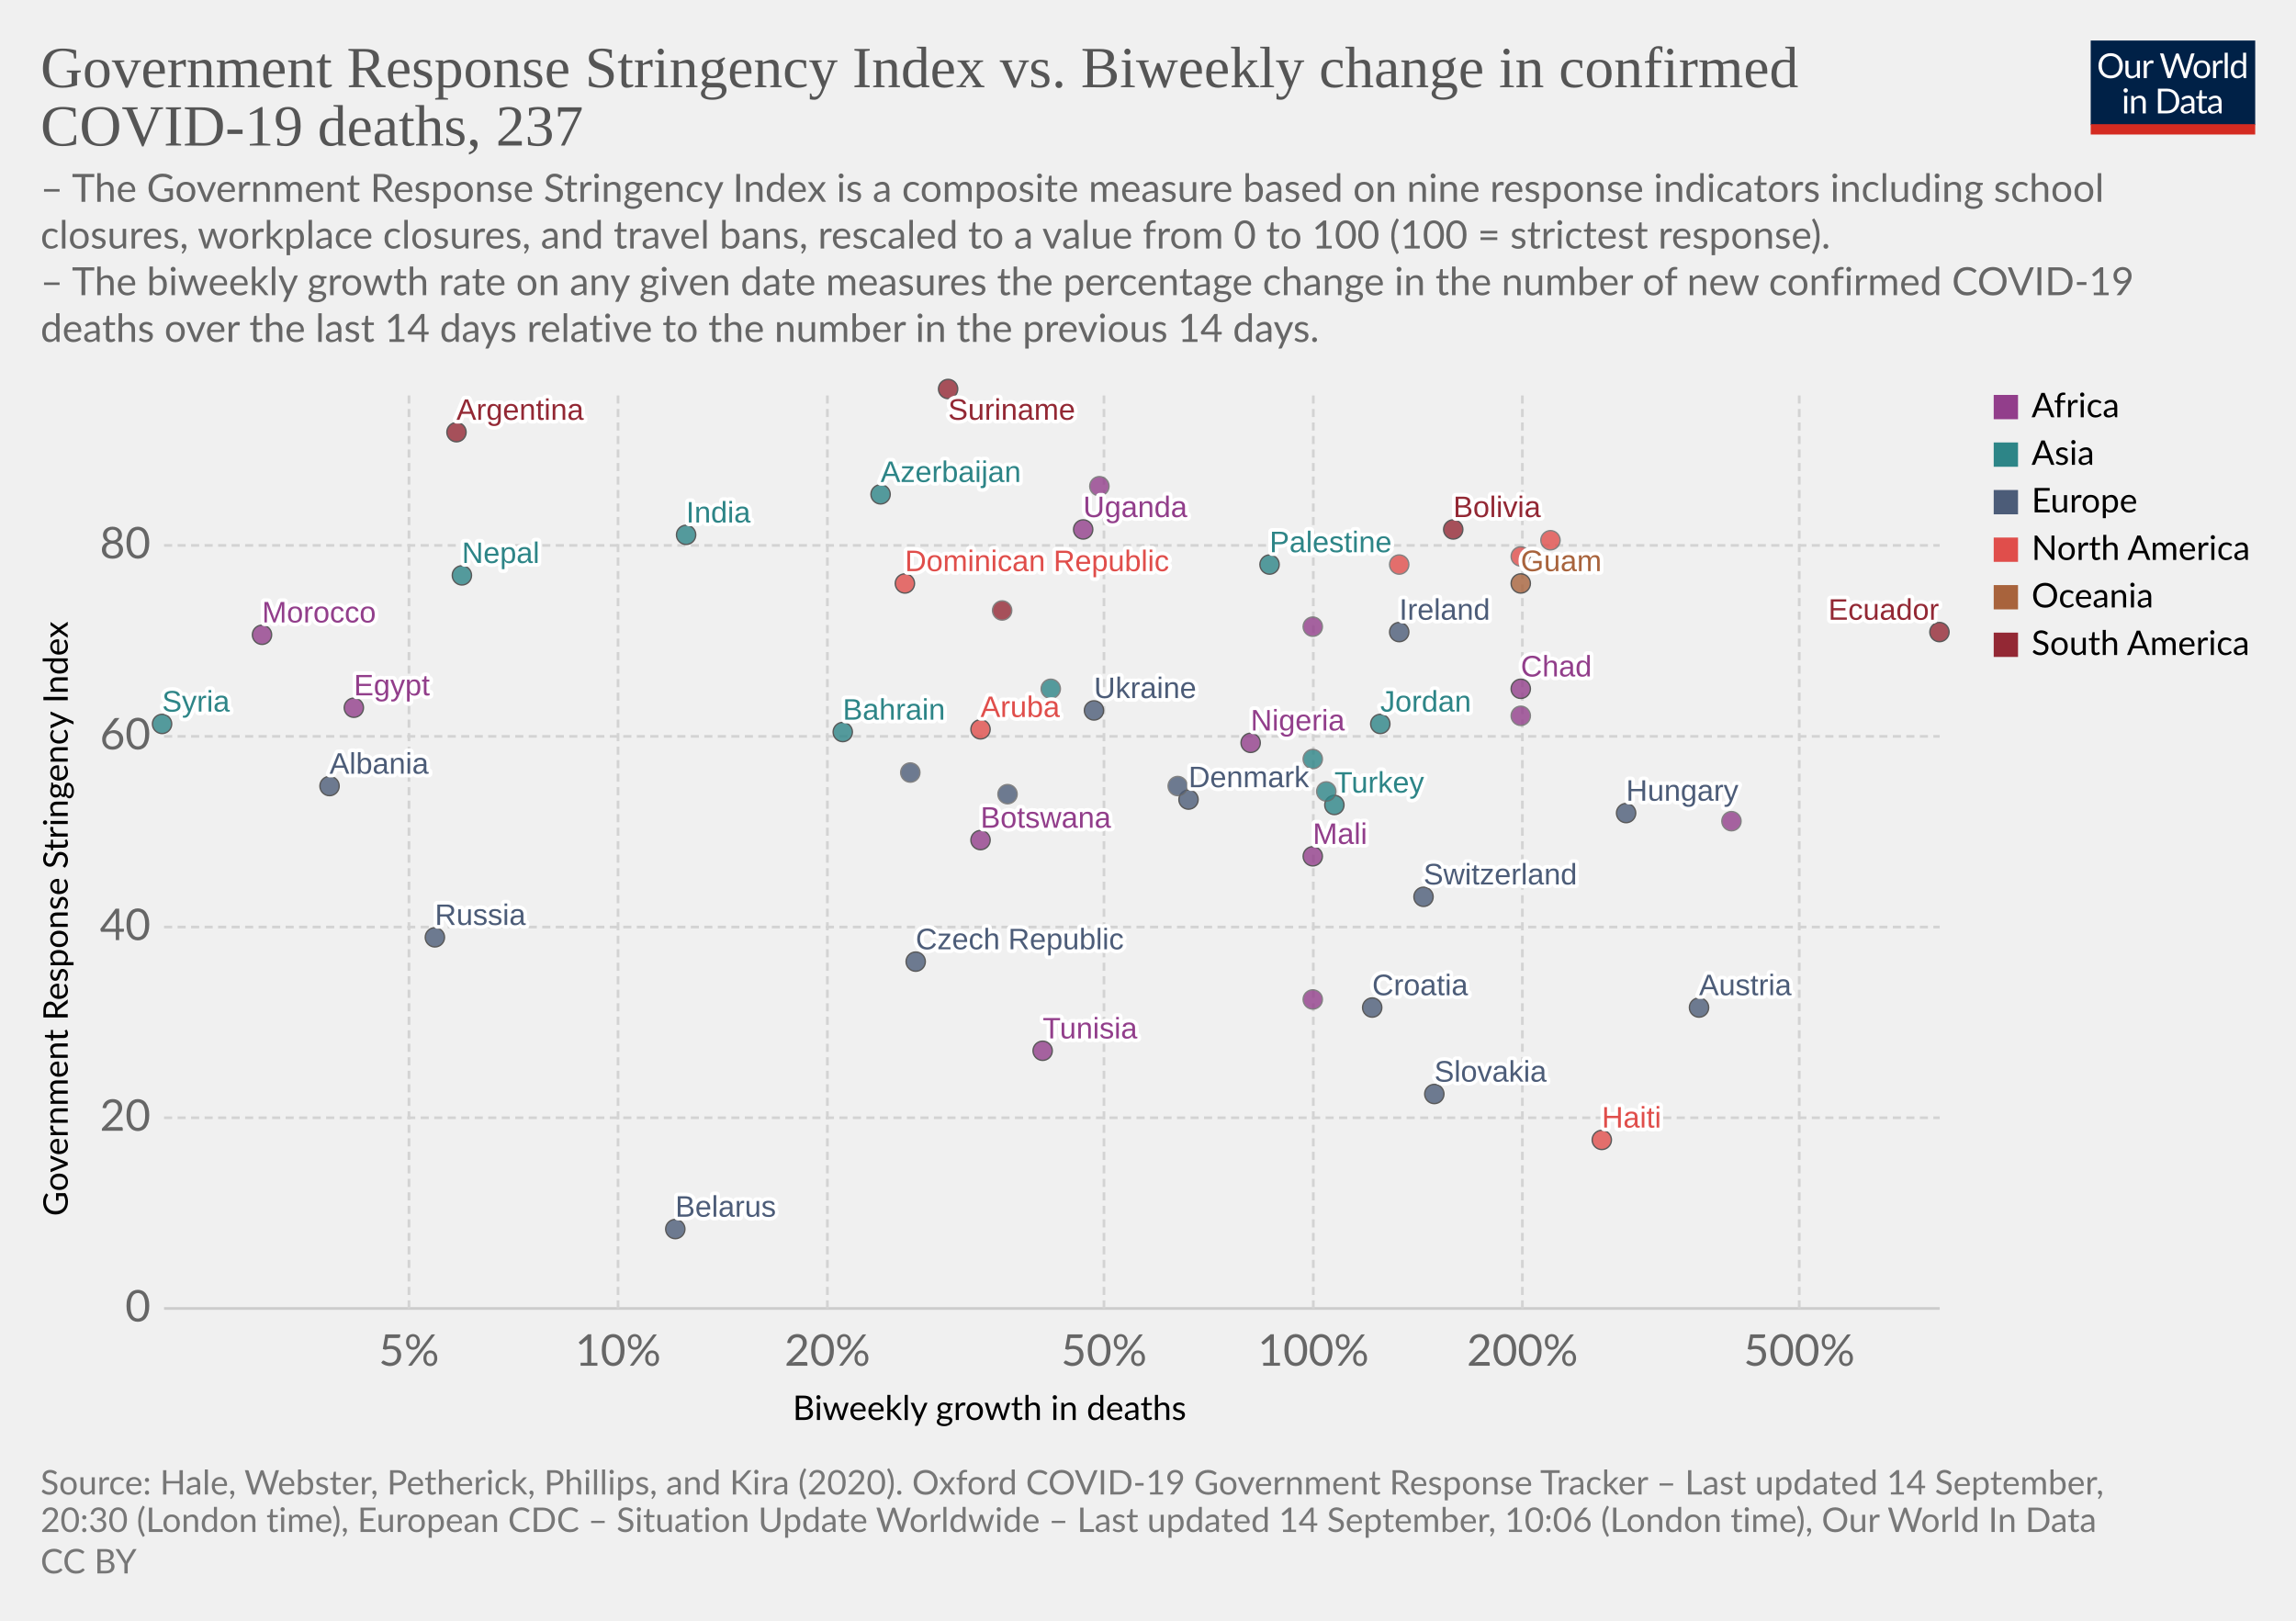
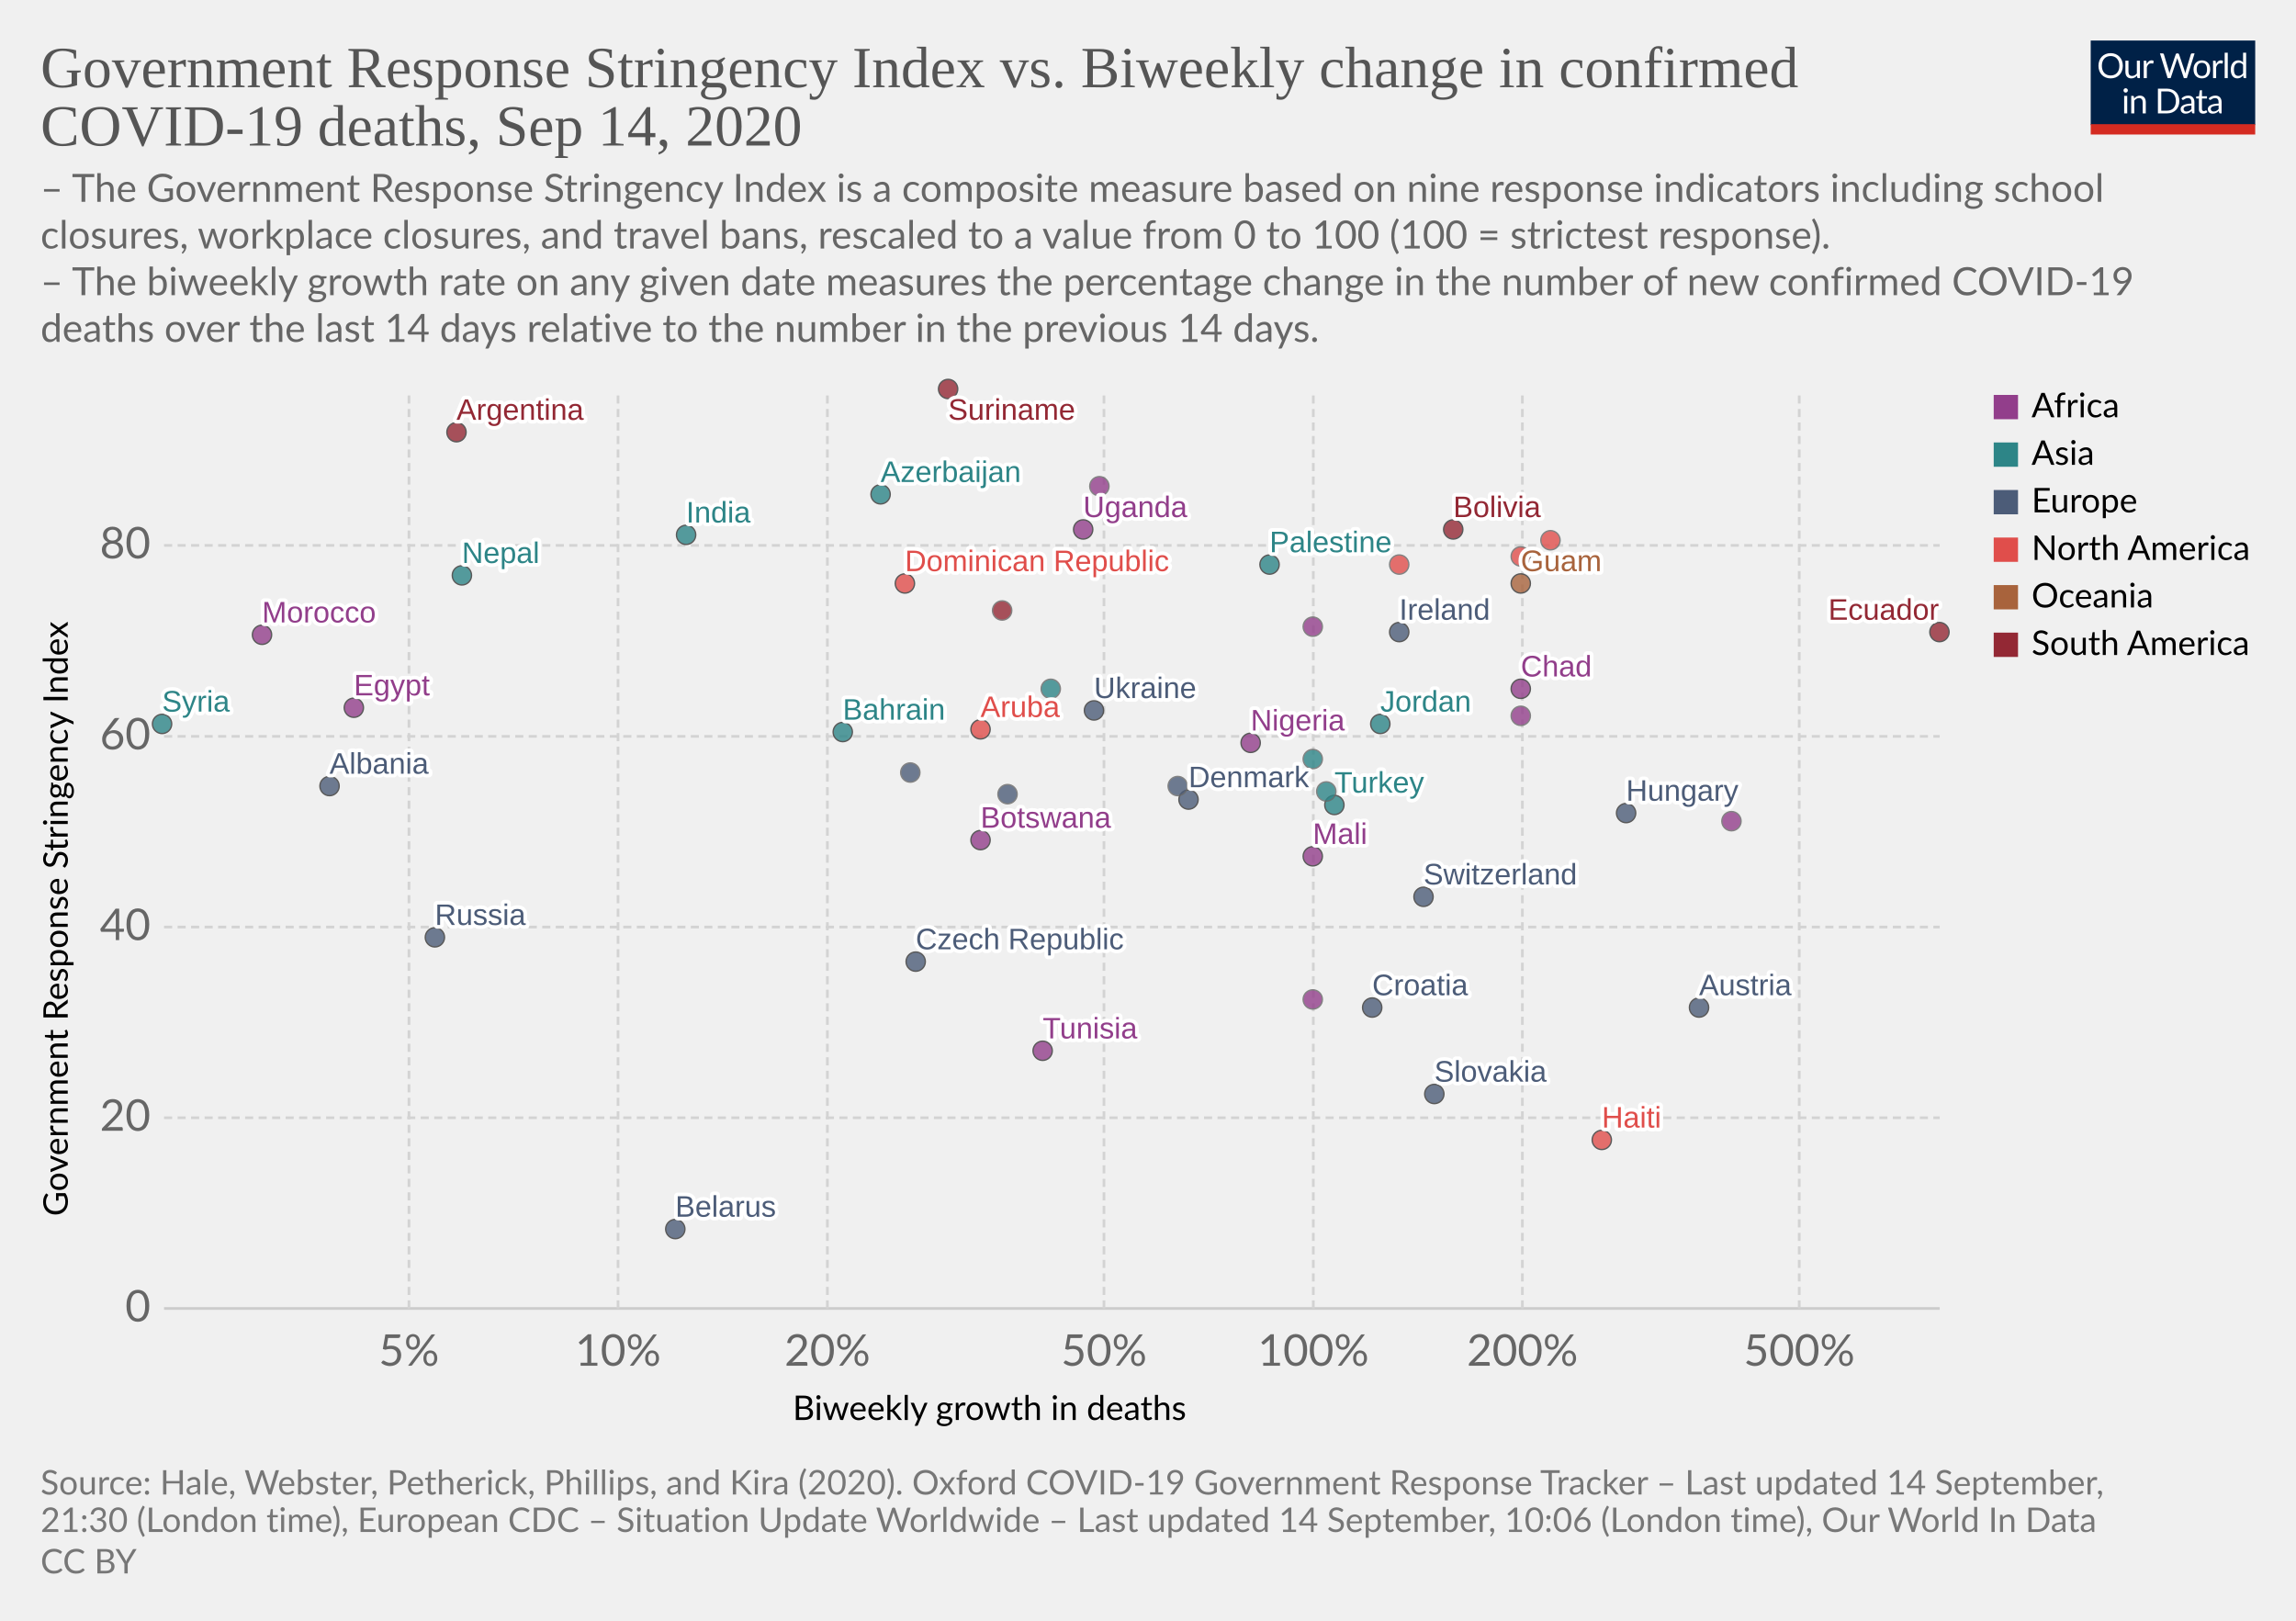
<svg xmlns="http://www.w3.org/2000/svg" version="1.1" style="background-color:#fff;-webkit-font-smoothing:antialiased" width="850" height="600" viewBox="0 0 850 600" font-family="Lato,'Helvetica Neue',Helvetica,Arial,sans-serif" font-size="18" text-rendering="optimizeLegibility">
  <g class="HeaderView">
    <g transform="matrix(.29 0 0 .29 774 15)">
      <svg width="210" height="120" viewBox="0 0 210 120" fill="none">
        <g clip-path="url(#clip0)">
          <path d="M0 0h210v107.89H0V0z" fill="#002147" />
          <path d="M40.98 32.25c0 2.36-.38 4.53-1.12 6.51a14.26 14.26 0 01-8.1 8.4c-1.9.78-4.02 1.17-6.34 1.17a16.6 16.6 0 01-6.33-1.17 14.31 14.31 0 01-8.08-8.4 18.29 18.29 0 01-1.12-6.51c0-2.36.38-4.53 1.12-6.5a14.32 14.32 0 018.07-8.44c1.92-.8 4.03-1.19 6.34-1.19 2.32 0 4.43.4 6.34 1.19 1.92.8 3.56 1.9 4.93 3.34a14.87 14.87 0 013.17 5.1 18.1 18.1 0 011.12 6.5zm-4.38 0c0-1.94-.26-3.68-.8-5.22a10.91 10.91 0 00-2.24-3.89 9.68 9.68 0 00-3.52-2.46 11.95 11.95 0 00-4.62-.86c-1.68 0-3.21.28-4.6.86a9.88 9.88 0 00-3.54 2.46 10.91 10.91 0 00-2.24 3.9c-.53 1.53-.8 3.27-.8 5.2 0 1.94.27 3.68.8 5.22a11.17 11.17 0 002.24 3.9 10.01 10.01 0 003.55 2.44c1.38.56 2.9.83 4.6.83 1.7 0 3.24-.27 4.61-.83a9.8 9.8 0 003.52-2.44 11.17 11.17 0 002.25-3.9c.53-1.54.8-3.28.8-5.21zm26.22-6.54V48H60.5c-.56 0-.9-.27-1.05-.81l-.31-2.4a12.45 12.45 0 01-3.26 2.6c-1.2.64-2.58.96-4.13.96-1.22 0-2.3-.2-3.24-.6a6.52 6.52 0 01-2.33-1.7 7.37 7.37 0 01-1.43-2.67c-.3-1.04-.46-2.2-.46-3.45V25.7h3.91v14.22c0 1.68.38 2.99 1.15 3.91.77.93 1.96 1.39 3.54 1.39 1.16 0 2.24-.27 3.23-.82a10.42 10.42 0 002.8-2.28V25.7h3.91zm8.61 4.47a9.94 9.94 0 012.6-3.56 5.64 5.64 0 013.76-1.3c.47 0 .92.05 1.34.15.44.1.83.27 1.17.49l-.3 2.92c-.09.37-.3.55-.66.55-.2 0-.5-.04-.9-.13a6.21 6.21 0 00-3.24.18c-.54.2-1.03.5-1.47.92-.42.4-.81.9-1.17 1.5-.33.58-.64 1.26-.92 2.02V48H67.7V25.71h2.25c.42 0 .72.08.88.25.16.16.27.44.33.83l.26 3.39zm61.16-13.7L122.75 48h-3.82l-7.99-24.05a21.95 21.95 0 01-.42-1.58 38.36 38.36 0 01-.44 1.58L102.05 48h-3.83L88.4 16.47h3.54c.38 0 .7.1.95.29.26.2.43.43.5.73l6.52 21.9c.1.4.2.83.28 1.28.1.46.2.94.29 1.46l.3-1.46c.12-.47.25-.9.38-1.27l7.41-21.91c.1-.25.26-.48.51-.69.27-.22.58-.33.95-.33h1.23c.38 0 .69.1.92.29.24.2.41.43.53.73l7.4 21.9a28.4 28.4 0 01.68 2.62 29.52 29.52 0 01.52-2.61l6.54-21.91c.07-.27.23-.5.48-.7.27-.21.58-.32.95-.32h3.32zm9.35 8.88c1.63 0 3.1.27 4.4.82a9.43 9.43 0 015.46 5.94c.5 1.4.74 2.98.74 4.73 0 1.76-.25 3.34-.74 4.75a9.43 9.43 0 01-5.46 5.92c-1.3.52-2.77.79-4.4.79-1.64 0-3.12-.27-4.44-.8a9.42 9.42 0 01-3.35-2.3c-.92-1-1.63-2.2-2.13-3.61-.49-1.41-.73-3-.73-4.75s.24-3.33.73-4.73c.5-1.43 1.2-2.64 2.13-3.63a9.4 9.4 0 013.35-2.31c1.32-.55 2.8-.82 4.44-.82zm0 19.89c2.2 0 3.84-.73 4.93-2.2 1.08-1.48 1.63-3.54 1.63-6.18 0-2.66-.55-4.72-1.63-6.2-1.09-1.49-2.73-2.23-4.93-2.23-1.12 0-2.09.2-2.93.57a5.7 5.7 0 00-2.06 1.65 7.5 7.5 0 00-1.24 2.67c-.26 1.04-.4 2.22-.4 3.54 0 2.64.55 4.7 1.64 6.18 1.1 1.47 2.76 2.2 4.99 2.2zm17.97-15.07a9.94 9.94 0 012.6-3.56 5.64 5.64 0 013.76-1.3c.47 0 .91.05 1.34.15.44.1.83.27 1.16.49l-.28 2.92c-.09.37-.31.55-.66.55-.2 0-.5-.04-.9-.13a6.2 6.2 0 00-3.24.18c-.54.2-1.03.5-1.47.92-.43.4-.82.9-1.17 1.5a13.1 13.1 0 00-.92 2.02V48h-3.94V25.71h2.24c.43 0 .72.08.88.25.17.16.28.44.33.83l.27 3.39zm15.04-14.59V48h-3.92V15.6h3.92zm19.55 15.43a6.22 6.22 0 00-2.38-2.05 6.7 6.7 0 00-2.86-.6c-2.07 0-3.66.75-4.77 2.23-1.12 1.48-1.68 3.6-1.68 6.33 0 1.46.13 2.7.38 3.74a7.29 7.29 0 001.1 2.56 4.35 4.35 0 001.78 1.45c.7.3 1.5.46 2.4.46 1.29 0 2.41-.3 3.36-.88a9.6 9.6 0 002.67-2.49V31.02zm3.91-15.43V48h-2.33c-.56 0-.9-.27-1.06-.81l-.35-2.71a12.13 12.13 0 01-3.25 2.77 8.28 8.28 0 01-4.23 1.06 7.31 7.31 0 01-6.14-2.9c-.73-.96-1.3-2.15-1.69-3.57a18.35 18.35 0 01.07-9.48 11.29 11.29 0 011.89-3.7 8.7 8.7 0 017.06-3.34 7.96 7.96 0 016.12 2.62V15.59h3.91zM46.61 70.71V93H42.7V70.71h3.91zm.84-7c0 .39-.08.75-.24 1.09a2.81 2.81 0 01-1.52 1.47 2.67 2.67 0 01-2.16 0 2.9 2.9 0 01-1.45-1.47 2.67 2.67 0 010-2.16c.15-.35.35-.65.6-.9.25-.27.53-.47.85-.62a2.67 2.67 0 012.16 0c.35.15.65.35.9.62.27.25.47.55.62.9.16.34.24.7.24 1.08zm7.97 10.24c.49-.54 1-1.04 1.54-1.48a9.85 9.85 0 013.66-1.84 8.96 8.96 0 015.43.35c.94.4 1.72.97 2.33 1.71a7.36 7.36 0 011.43 2.67c.32 1.04.49 2.19.49 3.45V93h-3.94V78.81c0-1.69-.4-3-1.17-3.92-.76-.93-1.93-1.4-3.5-1.4a6.6 6.6 0 00-3.25.83c-1 .56-1.92 1.31-2.77 2.27V93h-3.94V70.71h2.35c.56 0 .9.28 1.04.82l.3 2.42zm57.7 3.3c0 2.36-.37 4.5-1.11 6.44a14.3 14.3 0 01-3.17 4.98 14.1 14.1 0 01-4.93 3.2c-1.9.76-4.02 1.13-6.33 1.13H85.8V61.47h11.77c2.31 0 4.42.39 6.33 1.15a13.8 13.8 0 018.1 8.18 17.75 17.75 0 011.12 6.45zm-4.37 0c0-1.94-.26-3.67-.8-5.2a10.94 10.94 0 00-2.23-3.87 9.57 9.57 0 00-3.53-2.42 12.23 12.23 0 00-4.61-.83h-7.5v24.62h7.5c1.7 0 3.24-.28 4.61-.84a9.7 9.7 0 003.53-2.4 10.94 10.94 0 002.24-3.87c.53-1.53.8-3.26.8-5.2zm19.8 5.72c-1.8.06-3.34.2-4.62.44-1.26.22-2.3.51-3.1.88-.8.36-1.37.8-1.74 1.3-.35.5-.53 1.05-.53 1.67 0 .58.1 1.1.3 1.52a3 3 0 00.76 1.05c.34.27.73.46 1.17.6.45.11.94.17 1.45.17a7.28 7.28 0 003.5-.81 11.95 11.95 0 002.82-2.2v-4.62zm-12.65-9.11a12.73 12.73 0 013.98-2.66c1.43-.59 3-.88 4.73-.88 1.25 0 2.36.2 3.33.61a6.81 6.81 0 013.94 4.38c.33 1.04.5 2.19.5 3.43V93h-1.74a1.8 1.8 0 01-.88-.18c-.2-.13-.36-.38-.48-.74l-.44-2.12c-.59.55-1.16 1.03-1.72 1.46a9.48 9.48 0 01-3.74 1.7c-.69.15-1.46.23-2.3.23-.87 0-1.69-.12-2.45-.35a5.34 5.34 0 01-3.34-2.93 6.64 6.64 0 01-.49-2.64c0-.88.25-1.72.73-2.53a6.33 6.33 0 012.35-2.17c1.09-.63 2.5-1.15 4.25-1.54 1.75-.41 3.89-.65 6.42-.7v-1.75c0-1.73-.37-3.03-1.12-3.91-.75-.9-1.84-1.34-3.28-1.34-.97 0-1.78.12-2.44.37-.64.23-1.2.5-1.7.81l-1.23.82c-.33.23-.67.35-1 .35-.27 0-.5-.07-.69-.2a2.1 2.1 0 01-.48-.53l-.7-1.25zm27.67 19.5c-1.76 0-3.12-.5-4.07-1.48-.94-.98-1.41-2.4-1.41-4.25V74h-2.68a.9.9 0 01-.6-.2c-.16-.14-.24-.36-.24-.66v-1.56l3.65-.46.9-6.89a.9.9 0 01.29-.52.88.88 0 01.62-.22H142v7.67h6.44V74H142v13.38c0 .94.22 1.63.68 2.09.45.45 1.04.68 1.76.68a3.21 3.21 0 001.85-.53l.55-.35c.16-.12.3-.18.41-.18.2 0 .4.13.55.38l1.15 1.87a7.45 7.45 0 01-2.44 1.5c-.96.35-1.94.52-2.95.52zm19.68-10.4c-1.8.07-3.34.21-4.62.45-1.26.22-2.3.51-3.1.88-.8.36-1.37.8-1.74 1.3-.35.5-.53 1.05-.53 1.67 0 .58.1 1.1.3 1.52.18.42.44.77.76 1.05.34.27.73.46 1.17.6.45.11.94.17 1.45.17a7.3 7.3 0 003.5-.81 12.04 12.04 0 002.82-2.2v-4.62zm-12.65-9.1a12.72 12.72 0 013.99-2.66c1.42-.59 3-.88 4.72-.88 1.25 0 2.36.2 3.33.61a6.81 6.81 0 013.94 4.38c.33 1.04.5 2.19.5 3.43V93h-1.74a1.8 1.8 0 01-.88-.18c-.2-.13-.36-.38-.48-.74l-.44-2.12c-.59.55-1.16 1.03-1.72 1.46a9.48 9.48 0 01-3.74 1.7c-.69.15-1.46.23-2.3.23-.87 0-1.69-.12-2.45-.35a5.33 5.33 0 01-3.34-2.93 6.62 6.62 0 01-.49-2.64c0-.88.25-1.72.73-2.53a6.33 6.33 0 012.35-2.17c1.09-.63 2.5-1.15 4.25-1.54a31.2 31.2 0 016.42-.7v-1.75c0-1.73-.37-3.03-1.12-3.91-.75-.9-1.84-1.34-3.28-1.34-.97 0-1.78.12-2.44.37-.64.23-1.2.5-1.7.81-.46.3-.87.57-1.22.82-.34.23-.68.35-1.02.35-.26 0-.49-.07-.68-.2a1.88 1.88 0 01-.48-.53l-.7-1.25z" fill="#fff" />
          <path fill="#D42B21" d="M0 106.79h210V120H0z" />
        </g>
        <defs>
          <clipPath id="clip0">
            <path fill="#fff" d="M0 0h210v120H0z" />
          </clipPath>
        </defs>
      </svg>
    </g>
    <a href="https://ourworldindata.org/grapher/stringency-index-vs-biweekly-covid-deaths?time=latest" target="_blank" font-family="&quot;Playfair Display&quot;,Georgia,&quot;Times New Roman&quot;,serif">
      <text font-size="21.6" x="15" y="32.3" fill="#555">
        <tspan x="15" y="32.28">Government Response Stringency Index vs. Biweekly change in confirmed</tspan>
-         <tspan x="15" y="53.88">COVID-19 deaths, 237</tspan>
+         <tspan x="15" y="53.88">COVID-19 deaths, Sep 14, 2020</tspan>
      </text>
    </a>
    <text font-size="14.4" x="15" y="74.7" fill="#666">
      <tspan x="15" y="74.72">– The Government Response Stringency Index is a composite measure based on nine response indicators including school</tspan>
      <tspan x="15" y="92">closures, workplace closures, and travel bans, rescaled to a value from 0 to 100 (100 = strictest response).</tspan>
      <tspan x="15" y="109.28"> – The biweekly growth rate on any given date measures the percentage change in the number of new confirmed COVID-19</tspan>
      <tspan x="15" y="126.56">deaths over the last 14 days relative to the number in the previous 14 days.</tspan>
    </text>
  </g>
  <g class="ScatterPlot">
    <g class="DualAxisView">
      <g class="HorizontalAxis">
        <text font-size="12.6" x="293.5" y="525.7">
          <tspan x="293.47" y="525.68">Biweekly growth in deaths</tspan>
        </text>
        <text x="151.4" y="505.6" fill="#666" text-anchor="middle" font-size="16.2">5%</text>
        <text x="228.8" y="505.6" fill="#666" text-anchor="middle" font-size="16.2">10%</text>
        <text x="306.3" y="505.6" fill="#666" text-anchor="middle" font-size="16.2">20%</text>
        <text x="408.7" y="505.6" fill="#666" text-anchor="middle" font-size="16.2">50%</text>
        <text x="486.2" y="505.6" fill="#666" text-anchor="middle" font-size="16.2">100%</text>
        <text x="563.6" y="505.6" fill="#666" text-anchor="middle" font-size="16.2">200%</text>
        <text x="666.1" y="505.6" fill="#666" text-anchor="middle" font-size="16.2">500%</text>
      </g>
      <g class="VerticalAxis">
        <text font-size="12.6" x="-450.2" y="25.1" transform="rotate(-90)">
          <tspan x="-450.2" y="25.08">Government Response Stringency Index</tspan>
        </text>
        <text x="55.74" y="484.4" fill="#666" dominant-baseline="middle" text-anchor="end" font-size="16.2">0</text>
        <text x="55.74" y="413.8" fill="#666" dominant-baseline="middle" text-anchor="end" font-size="16.2">20</text>
        <text x="55.74" y="343.2" fill="#666" dominant-baseline="middle" text-anchor="end" font-size="16.2">40</text>
        <text x="55.74" y="272.6" fill="#666" dominant-baseline="middle" text-anchor="end" font-size="16.2">60</text>
        <text x="55.74" y="201.9" fill="#666" dominant-baseline="middle" text-anchor="end" font-size="16.2">80</text>
      </g>
      <g class="AxisGridLines horizontalLines">
        <path stroke="#ccc" d="M60.74 484.4h657.35" />
        <path stroke="#d3d3d3" stroke-dasharray="3,2" d="M60.74 413.8h657.35M60.74 343.2h657.35M60.74 272.6h657.35M60.74 201.9h657.35" />
      </g>
      <g class="AxisGridLines verticalLines" stroke="#d3d3d3" stroke-dasharray="3,2">
        <path d="M151.4 484.4v-340M228.8 484.4v-340M306.3 484.4v-340M408.7 484.4v-340M486.2 484.4v-340M563.6 484.4v-340M666.1 484.4v-340" />
      </g>
    </g>
    <g class="PointsWithLabels clickable" clip-path="url(#a)" font-family="Arial, sans-serif">
      <path fill="rgba(255,255,255,0)" d="M60.74 144.4h657.35v340H60.74z" />
      <defs>
        <clipPath id="a">
          <path d="M50.74 134.4h677.35v360H50.74z" />
        </clipPath>
      </defs>
      <g class="key-Argentina_0">
        <circle cx="169" cy="160" r="3.57" fill="#932834" opacity=".8" stroke="#333" stroke-width=".5" />
      </g>
      <g class="key-Austria_0">
        <circle cx="629" cy="373" r="3.57" fill="#4C5C78" opacity=".8" stroke="#333" stroke-width=".5" />
      </g>
      <g class="key-Azerbaijan_0">
        <circle cx="326" cy="183" r="3.57" fill="#2D8587" opacity=".8" stroke="#333" stroke-width=".5" />
      </g>
      <g class="key-Bahrain_0">
        <circle cx="312" cy="271" r="3.57" fill="#2D8587" opacity=".8" stroke="#333" stroke-width=".5" />
      </g>
      <g class="key-Belarus_0">
        <circle cx="250" cy="455" r="3.57" fill="#4C5C78" opacity=".8" stroke="#333" stroke-width=".5" />
      </g>
      <g class="key-Bolivia_0">
        <circle cx="538" cy="196" r="3.57" fill="#932834" opacity=".8" stroke="#333" stroke-width=".5" />
      </g>
      <g class="key-Botswana_0">
        <circle cx="363" cy="311" r="3.57" fill="#923E8B" opacity=".8" stroke="#333" stroke-width=".5" />
      </g>
      <g class="key-Switzerland_0">
        <circle cx="527" cy="332" r="3.57" fill="#4C5C78" opacity=".8" stroke="#333" stroke-width=".5" />
      </g>
      <g class="key-Czech-Republic_0">
        <circle cx="339" cy="356" r="3.57" fill="#4C5C78" opacity=".8" stroke="#333" stroke-width=".5" />
      </g>
      <g class="key-Tunisia_0">
        <circle cx="386" cy="389" r="3.57" fill="#923E8B" opacity=".8" stroke="#333" stroke-width=".5" />
      </g>
      <g class="key-Ukraine_0">
        <circle cx="405" cy="263" r="3.57" fill="#4C5C78" opacity=".8" stroke="#333" stroke-width=".5" />
      </g>
      <g class="key-Palestine_0">
        <circle cx="470" cy="209" r="3.57" fill="#2D8587" opacity=".8" stroke="#333" stroke-width=".5" />
      </g>
      <g class="key-Moldova_0">
        <circle cx="373" cy="294" r="3.57" fill="#4C5C78" opacity=".8" stroke="#666" stroke-width=".5" />
      </g>
      <g class="key-Albania_0">
        <circle cx="122" cy="291" r="3.57" fill="#4C5C78" opacity=".8" stroke="#333" stroke-width=".5" />
      </g>
      <g class="key-Cuba_0">
        <circle cx="518" cy="209" r="3.57" fill="#E04E4B" opacity=".8" stroke="#666" stroke-width=".5" />
      </g>
      <g class="key-Jamaica_0">
        <circle cx="563" cy="206" r="3.57" fill="#E04E4B" opacity=".8" stroke="#666" stroke-width=".5" />
      </g>
      <g class="key-Turkey_0">
        <circle cx="494" cy="298" r="3.57" fill="#2D8587" opacity=".8" stroke="#333" stroke-width=".5" />
      </g>
      <g class="key-Aruba_0">
        <circle cx="363" cy="270" r="3.57" fill="#E04E4B" opacity=".8" stroke="#333" stroke-width=".5" />
      </g>
      <g class="key-Denmark_0">
        <circle cx="440" cy="296" r="3.57" fill="#4C5C78" opacity=".8" stroke="#333" stroke-width=".5" />
      </g>
      <g class="key-Dominican-Republic_0">
        <circle cx="335" cy="216" r="3.57" fill="#E04E4B" opacity=".8" stroke="#333" stroke-width=".5" />
      </g>
      <g class="key-Ecuador_0">
        <circle cx="718" cy="234" r="3.57" fill="#932834" opacity=".8" stroke="#333" stroke-width=".5" />
      </g>
      <g class="key-Egypt_0">
        <circle cx="131" cy="262" r="3.57" fill="#923E8B" opacity=".8" stroke="#333" stroke-width=".5" />
      </g>
      <g class="key-Greece_0">
        <circle cx="337" cy="286" r="3.57" fill="#4C5C78" opacity=".8" stroke="#666" stroke-width=".5" />
      </g>
      <g class="key-Guyana_0">
        <circle cx="371" cy="226" r="3.57" fill="#932834" opacity=".8" stroke="#666" stroke-width=".5" />
      </g>
      <g class="key-Croatia_0">
        <circle cx="508" cy="373" r="3.57" fill="#4C5C78" opacity=".8" stroke="#333" stroke-width=".5" />
      </g>
      <g class="key-Hungary_0">
        <circle cx="602" cy="301" r="3.57" fill="#4C5C78" opacity=".8" stroke="#333" stroke-width=".5" />
      </g>
      <g class="key-India_0">
        <circle cx="254" cy="198" r="3.57" fill="#2D8587" opacity=".8" stroke="#333" stroke-width=".5" />
      </g>
      <g class="key-Ireland_0">
        <circle cx="518" cy="234" r="3.57" fill="#4C5C78" opacity=".8" stroke="#333" stroke-width=".5" />
      </g>
      <g class="key-Italy_0">
        <circle cx="436" cy="291" r="3.57" fill="#4C5C78" opacity=".8" stroke="#666" stroke-width=".5" />
      </g>
      <g class="key-Russia_0">
        <circle cx="161" cy="347" r="3.57" fill="#4C5C78" opacity=".8" stroke="#333" stroke-width=".5" />
      </g>
      <g class="key-Slovakia_0">
        <circle cx="531" cy="405" r="3.57" fill="#4C5C78" opacity=".8" stroke="#333" stroke-width=".5" />
      </g>
      <g class="key-Syria_0">
        <circle cx="60" cy="268" r="3.57" fill="#2D8587" opacity=".8" stroke="#333" stroke-width=".5" />
      </g>
      <g class="key-Uganda_0">
        <circle cx="401" cy="196" r="3.57" fill="#923E8B" opacity=".8" stroke="#333" stroke-width=".5" />
      </g>
      <g class="key-Morocco_0">
        <circle cx="97" cy="235" r="3.57" fill="#923E8B" opacity=".8" stroke="#333" stroke-width=".5" />
      </g>
      <g class="key-Haiti_0">
        <circle cx="593" cy="422" r="3.57" fill="#E04E4B" opacity=".8" stroke="#333" stroke-width=".5" />
      </g>
      <g class="key-Chad_0">
        <circle cx="563" cy="255" r="3.57" fill="#923E8B" opacity=".8" stroke="#333" stroke-width=".5" />
      </g>
      <g class="key-Mozambique_0">
        <circle cx="563" cy="265" r="3.57" fill="#923E8B" opacity=".8" stroke="#666" stroke-width=".5" />
      </g>
      <g class="key-Libya_0">
        <circle cx="407" cy="180" r="3.57" fill="#923E8B" opacity=".8" stroke="#666" stroke-width=".5" />
      </g>
      <g class="key-Mali_0">
        <circle cx="486" cy="317" r="3.57" fill="#923E8B" opacity=".8" stroke="#333" stroke-width=".5" />
      </g>
      <g class="key-Sierra-Leone_0">
        <circle cx="486" cy="370" r="3.57" fill="#923E8B" opacity=".8" stroke="#666" stroke-width=".5" />
      </g>
      <g class="key-Lesotho_0">
        <circle cx="486" cy="232" r="3.57" fill="#923E8B" opacity=".8" stroke="#666" stroke-width=".5" />
      </g>
      <g class="key-Jordan_0">
        <circle cx="511" cy="268" r="3.57" fill="#2D8587" opacity=".8" stroke="#333" stroke-width=".5" />
      </g>
      <g class="key-South-Korea_0">
        <circle cx="491" cy="293" r="3.57" fill="#2D8587" opacity=".8" stroke="#666" stroke-width=".5" />
      </g>
      <g class="key-Lebanon_0">
        <circle cx="389" cy="255" r="3.57" fill="#2D8587" opacity=".8" stroke="#666" stroke-width=".5" />
      </g>
      <g class="key-Malaysia_0">
        <circle cx="486" cy="281" r="3.57" fill="#2D8587" opacity=".8" stroke="#666" stroke-width=".5" />
      </g>
      <g class="key-Nigeria_0">
        <circle cx="463" cy="275" r="3.57" fill="#923E8B" opacity=".8" stroke="#333" stroke-width=".5" />
      </g>
      <g class="key-Nepal_0">
        <circle cx="171" cy="213" r="3.57" fill="#2D8587" opacity=".8" stroke="#333" stroke-width=".5" />
      </g>
      <g class="key-Trinidad-and-Tobago_0">
        <circle cx="574" cy="200" r="3.57" fill="#E04E4B" opacity=".8" stroke="#666" stroke-width=".5" />
      </g>
      <g class="key-Suriname_0">
        <circle cx="351" cy="144" r="3.57" fill="#932834" opacity=".8" stroke="#333" stroke-width=".5" />
      </g>
      <g class="key-Congo_0">
        <circle cx="641" cy="304" r="3.57" fill="#923E8B" opacity=".8" stroke="#666" stroke-width=".5" />
      </g>
      <g class="key-Guam_0">
        <circle cx="563" cy="216" r="3.57" fill="#A8633C" opacity=".8" stroke="#333" stroke-width=".5" />
      </g>
      <g class="backgroundLabels" fill="#333" font-size="11" font-weight="400">
        <text x="169" y="155.43" fill="#fff" stroke="#fff" stroke-linecap="round" stroke-linejoin="round" stroke-width=".25em">Argentina</text>
        <text x="169" y="155.43" fill="#932834">Argentina</text>
        <text x="629" y="368.43" fill="#fff" stroke="#fff" stroke-linecap="round" stroke-linejoin="round" stroke-width=".25em">Austria</text>
        <text x="629" y="368.43" fill="#4C5C78">Austria</text>
        <text x="326" y="178.43" fill="#fff" stroke="#fff" stroke-linecap="round" stroke-linejoin="round" stroke-width=".25em">Azerbaijan</text>
        <text x="326" y="178.43" fill="#2D8587">Azerbaijan</text>
        <text x="312" y="266.43" fill="#fff" stroke="#fff" stroke-linecap="round" stroke-linejoin="round" stroke-width=".25em">Bahrain</text>
        <text x="312" y="266.43" fill="#2D8587">Bahrain</text>
        <text x="250" y="450.43" fill="#fff" stroke="#fff" stroke-linecap="round" stroke-linejoin="round" stroke-width=".25em">Belarus</text>
        <text x="250" y="450.43" fill="#4C5C78">Belarus</text>
        <text x="538" y="191.43" fill="#fff" stroke="#fff" stroke-linecap="round" stroke-linejoin="round" stroke-width=".25em">Bolivia</text>
        <text x="538" y="191.43" fill="#932834">Bolivia</text>
        <text x="363" y="306.43" fill="#fff" stroke="#fff" stroke-linecap="round" stroke-linejoin="round" stroke-width=".25em">Botswana</text>
        <text x="363" y="306.43" fill="#923E8B">Botswana</text>
        <text x="527" y="327.43" fill="#fff" stroke="#fff" stroke-linecap="round" stroke-linejoin="round" stroke-width=".25em">Switzerland</text>
        <text x="527" y="327.43" fill="#4C5C78">Switzerland</text>
        <text x="339" y="351.43" fill="#fff" stroke="#fff" stroke-linecap="round" stroke-linejoin="round" stroke-width=".25em">Czech Republic</text>
        <text x="339" y="351.43" fill="#4C5C78">Czech Republic</text>
        <text x="386" y="384.43" fill="#fff" stroke="#fff" stroke-linecap="round" stroke-linejoin="round" stroke-width=".25em">Tunisia</text>
        <text x="386" y="384.43" fill="#923E8B">Tunisia</text>
        <text x="405" y="258.43" fill="#fff" stroke="#fff" stroke-linecap="round" stroke-linejoin="round" stroke-width=".25em">Ukraine</text>
        <text x="405" y="258.43" fill="#4C5C78">Ukraine</text>
        <text x="470" y="204.43" fill="#fff" stroke="#fff" stroke-linecap="round" stroke-linejoin="round" stroke-width=".25em">Palestine</text>
        <text x="470" y="204.43" fill="#2D8587">Palestine</text>
        <text x="122" y="286.43" fill="#fff" stroke="#fff" stroke-linecap="round" stroke-linejoin="round" stroke-width=".25em">Albania</text>
        <text x="122" y="286.43" fill="#4C5C78">Albania</text>
        <text x="494" y="293.43" fill="#fff" stroke="#fff" stroke-linecap="round" stroke-linejoin="round" stroke-width=".25em">Turkey</text>
        <text x="494" y="293.43" fill="#2D8587">Turkey</text>
        <text x="363" y="265.43" fill="#fff" stroke="#fff" stroke-linecap="round" stroke-linejoin="round" stroke-width=".25em">Aruba</text>
        <text x="363" y="265.43" fill="#E04E4B">Aruba</text>
        <text x="440" y="291.43" fill="#fff" stroke="#fff" stroke-linecap="round" stroke-linejoin="round" stroke-width=".25em">Denmark</text>
        <text x="440" y="291.43" fill="#4C5C78">Denmark</text>
        <text x="335" y="211.43" fill="#fff" stroke="#fff" stroke-linecap="round" stroke-linejoin="round" stroke-width=".25em">Dominican Republic</text>
        <text x="335" y="211.43" fill="#E04E4B">Dominican Republic</text>
        <text x="676.86" y="229.43" fill="#fff" stroke="#fff" stroke-linecap="round" stroke-linejoin="round" stroke-width=".25em">Ecuador</text>
        <text x="676.86" y="229.43" fill="#932834">Ecuador</text>
        <text x="131" y="257.43" fill="#fff" stroke="#fff" stroke-linecap="round" stroke-linejoin="round" stroke-width=".25em">Egypt</text>
        <text x="131" y="257.43" fill="#923E8B">Egypt</text>
        <text x="508" y="368.43" fill="#fff" stroke="#fff" stroke-linecap="round" stroke-linejoin="round" stroke-width=".25em">Croatia</text>
        <text x="508" y="368.43" fill="#4C5C78">Croatia</text>
        <text x="602" y="296.43" fill="#fff" stroke="#fff" stroke-linecap="round" stroke-linejoin="round" stroke-width=".25em">Hungary</text>
        <text x="602" y="296.43" fill="#4C5C78">Hungary</text>
        <text x="254" y="193.43" fill="#fff" stroke="#fff" stroke-linecap="round" stroke-linejoin="round" stroke-width=".25em">India</text>
        <text x="254" y="193.43" fill="#2D8587">India</text>
        <text x="518" y="229.43" fill="#fff" stroke="#fff" stroke-linecap="round" stroke-linejoin="round" stroke-width=".25em">Ireland</text>
        <text x="518" y="229.43" fill="#4C5C78">Ireland</text>
        <text x="161" y="342.43" fill="#fff" stroke="#fff" stroke-linecap="round" stroke-linejoin="round" stroke-width=".25em">Russia</text>
        <text x="161" y="342.43" fill="#4C5C78">Russia</text>
        <text x="531" y="400.43" fill="#fff" stroke="#fff" stroke-linecap="round" stroke-linejoin="round" stroke-width=".25em">Slovakia</text>
        <text x="531" y="400.43" fill="#4C5C78">Slovakia</text>
        <text x="60" y="263.43" fill="#fff" stroke="#fff" stroke-linecap="round" stroke-linejoin="round" stroke-width=".25em">Syria</text>
        <text x="60" y="263.43" fill="#2D8587">Syria</text>
        <text x="401" y="191.43" fill="#fff" stroke="#fff" stroke-linecap="round" stroke-linejoin="round" stroke-width=".25em">Uganda</text>
        <text x="401" y="191.43" fill="#923E8B">Uganda</text>
        <text x="97" y="230.43" fill="#fff" stroke="#fff" stroke-linecap="round" stroke-linejoin="round" stroke-width=".25em">Morocco</text>
        <text x="97" y="230.43" fill="#923E8B">Morocco</text>
        <text x="593" y="417.43" fill="#fff" stroke="#fff" stroke-linecap="round" stroke-linejoin="round" stroke-width=".25em">Haiti</text>
        <text x="593" y="417.43" fill="#E04E4B">Haiti</text>
        <text x="563" y="250.43" fill="#fff" stroke="#fff" stroke-linecap="round" stroke-linejoin="round" stroke-width=".25em">Chad</text>
        <text x="563" y="250.43" fill="#923E8B">Chad</text>
        <text x="486" y="312.43" fill="#fff" stroke="#fff" stroke-linecap="round" stroke-linejoin="round" stroke-width=".25em">Mali</text>
        <text x="486" y="312.43" fill="#923E8B">Mali</text>
        <text x="511" y="263.43" fill="#fff" stroke="#fff" stroke-linecap="round" stroke-linejoin="round" stroke-width=".25em">Jordan</text>
        <text x="511" y="263.43" fill="#2D8587">Jordan</text>
        <text x="463" y="270.43" fill="#fff" stroke="#fff" stroke-linecap="round" stroke-linejoin="round" stroke-width=".25em">Nigeria</text>
        <text x="463" y="270.43" fill="#923E8B">Nigeria</text>
        <text x="171" y="208.43" fill="#fff" stroke="#fff" stroke-linecap="round" stroke-linejoin="round" stroke-width=".25em">Nepal</text>
        <text x="171" y="208.43" fill="#2D8587">Nepal</text>
        <text x="351" y="155.4" fill="#fff" stroke="#fff" stroke-linecap="round" stroke-linejoin="round" stroke-width=".25em">Suriname</text>
        <text x="351" y="155.4" fill="#932834">Suriname</text>
        <text x="563" y="211.43" fill="#fff" stroke="#fff" stroke-linecap="round" stroke-linejoin="round" stroke-width=".25em">Guam</text>
        <text x="563" y="211.43" fill="#A8633C">Guam</text>
      </g>
    </g>
    <g class="ScatterColorLegend clickable" cursor="pointer">
      <g class="legendMark">
        <path fill="#923E8B" d="M738.09 146.2h9v9h-9z" />
        <text font-size="12.6" x="752.1" y="154.5">
          <tspan x="752.09" y="154.48">Africa</tspan>
        </text>
      </g>
      <g class="legendMark">
        <path fill="#2D8587" d="M738.09 163.8h9v9h-9z" />
        <text font-size="12.6" x="752.1" y="172.1">
          <tspan x="752.09" y="172.08">Asia</tspan>
        </text>
      </g>
      <g class="legendMark">
        <path fill="#4C5C78" d="M738.09 181.4h9v9h-9z" />
        <text font-size="12.6" x="752.1" y="189.7">
          <tspan x="752.09" y="189.68">Europe</tspan>
        </text>
      </g>
      <g class="legendMark">
        <path fill="#E04E4B" d="M738.09 199h9v9h-9z" />
        <text font-size="12.6" x="752.1" y="207.3">
          <tspan x="752.09" y="207.28">North America</tspan>
        </text>
      </g>
      <g class="legendMark">
        <path fill="#A8633C" d="M738.09 216.6h9v9h-9z" />
        <text font-size="12.6" x="752.1" y="224.9">
          <tspan x="752.09" y="224.88">Oceania</tspan>
        </text>
      </g>
      <g class="legendMark">
        <path fill="#932834" d="M738.09 234.2h9v9h-9z" />
        <text font-size="12.6" x="752.1" y="242.5">
          <tspan x="752.09" y="242.48">South America</tspan>
        </text>
      </g>
    </g>
  </g>
  <g class="SourcesFooter" fill="#777">
    <g class="clickable" fill="#777">
      <text font-size="12.6" x="15" y="553.3">
        <tspan x="15" y="553.28">Source: Hale, Webster, Petherick, Phillips, and Kira (2020). Oxford COVID-19 Government Response Tracker – Last updated 14 September,</tspan>
-         <tspan x="15" y="567.14">20:30 (London time), European CDC – Situation Update Worldwide – Last updated 14 September, 10:06 (London time), Our World In Data</tspan>
+         <tspan x="15" y="567.14">21:30 (London time), European CDC – Situation Update Worldwide – Last updated 14 September, 10:06 (London time), Our World In Data</tspan>
      </text>
    </g>
    <text font-size="12.6" x="15" y="582.5">
      <tspan x="15" y="582.48">
        <a class="cclogo" href="http://creativecommons.org/licenses/by/4.0/deed.en_US" target="_blank" fill="#777">CC BY</a>
      </tspan>
    </text>
  </g>
</svg>
